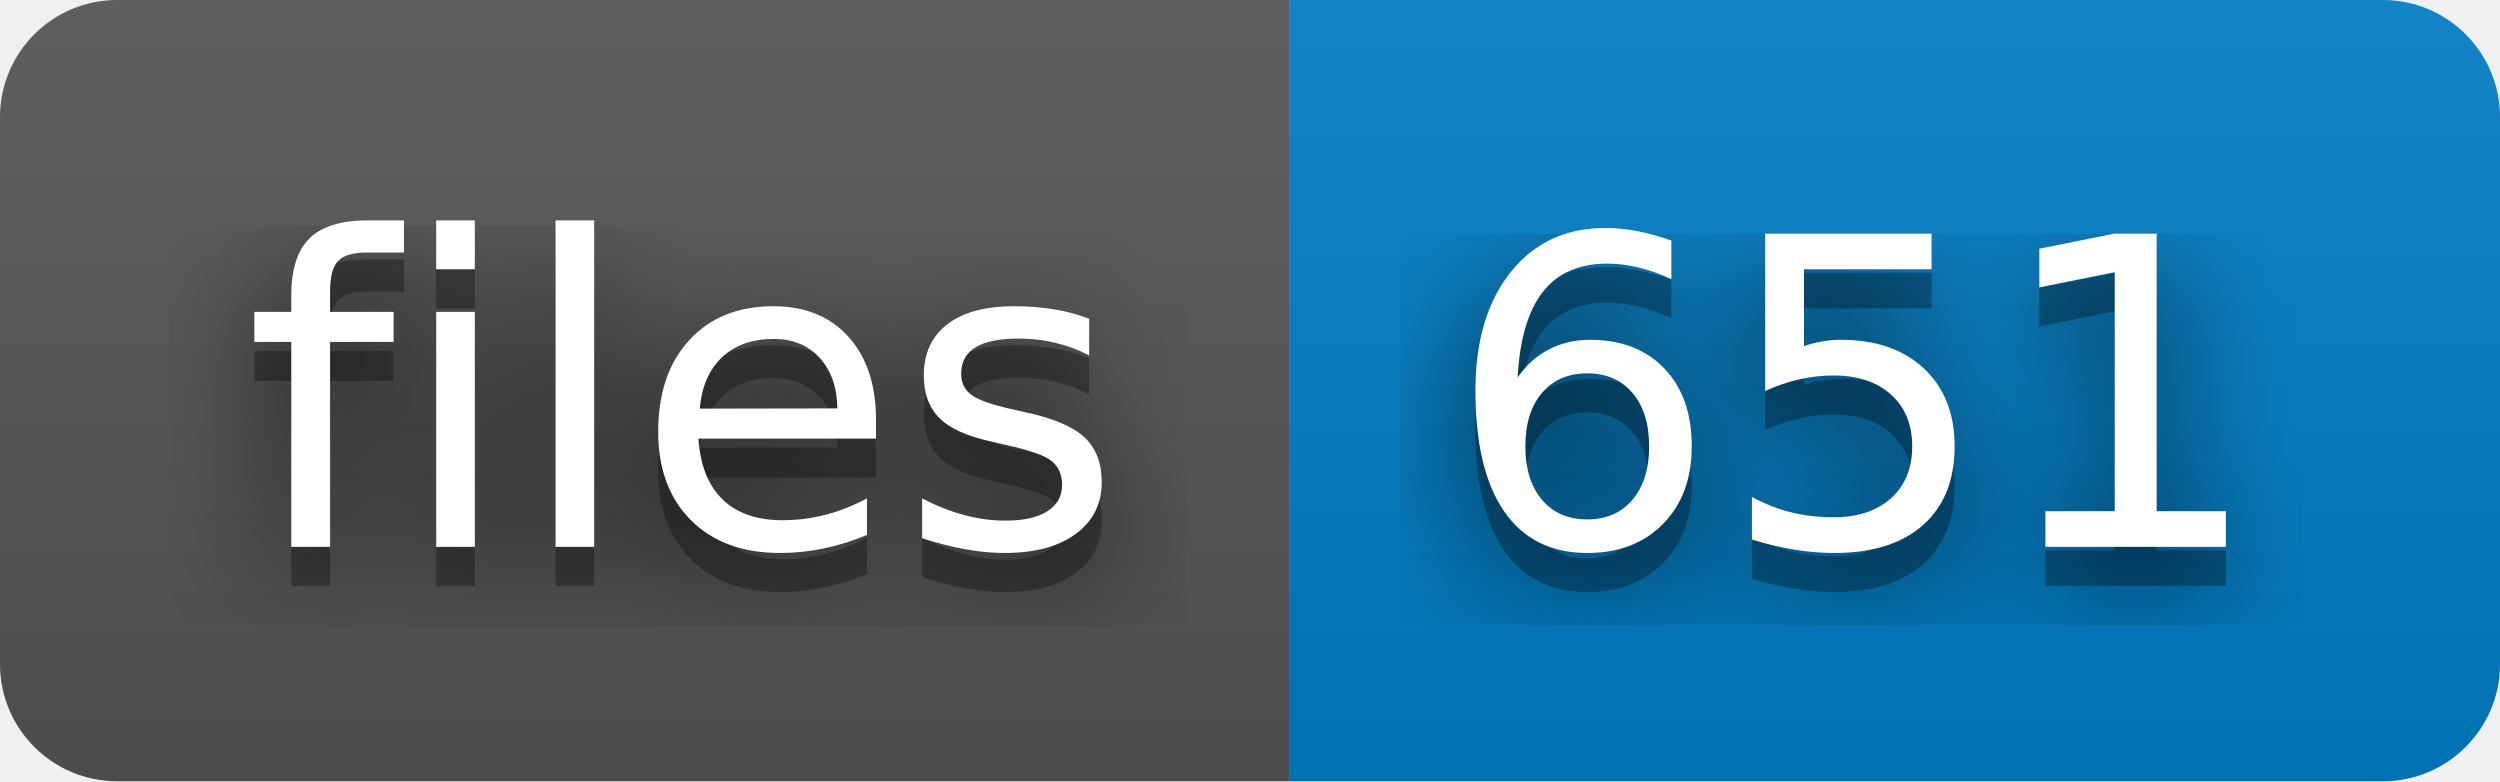
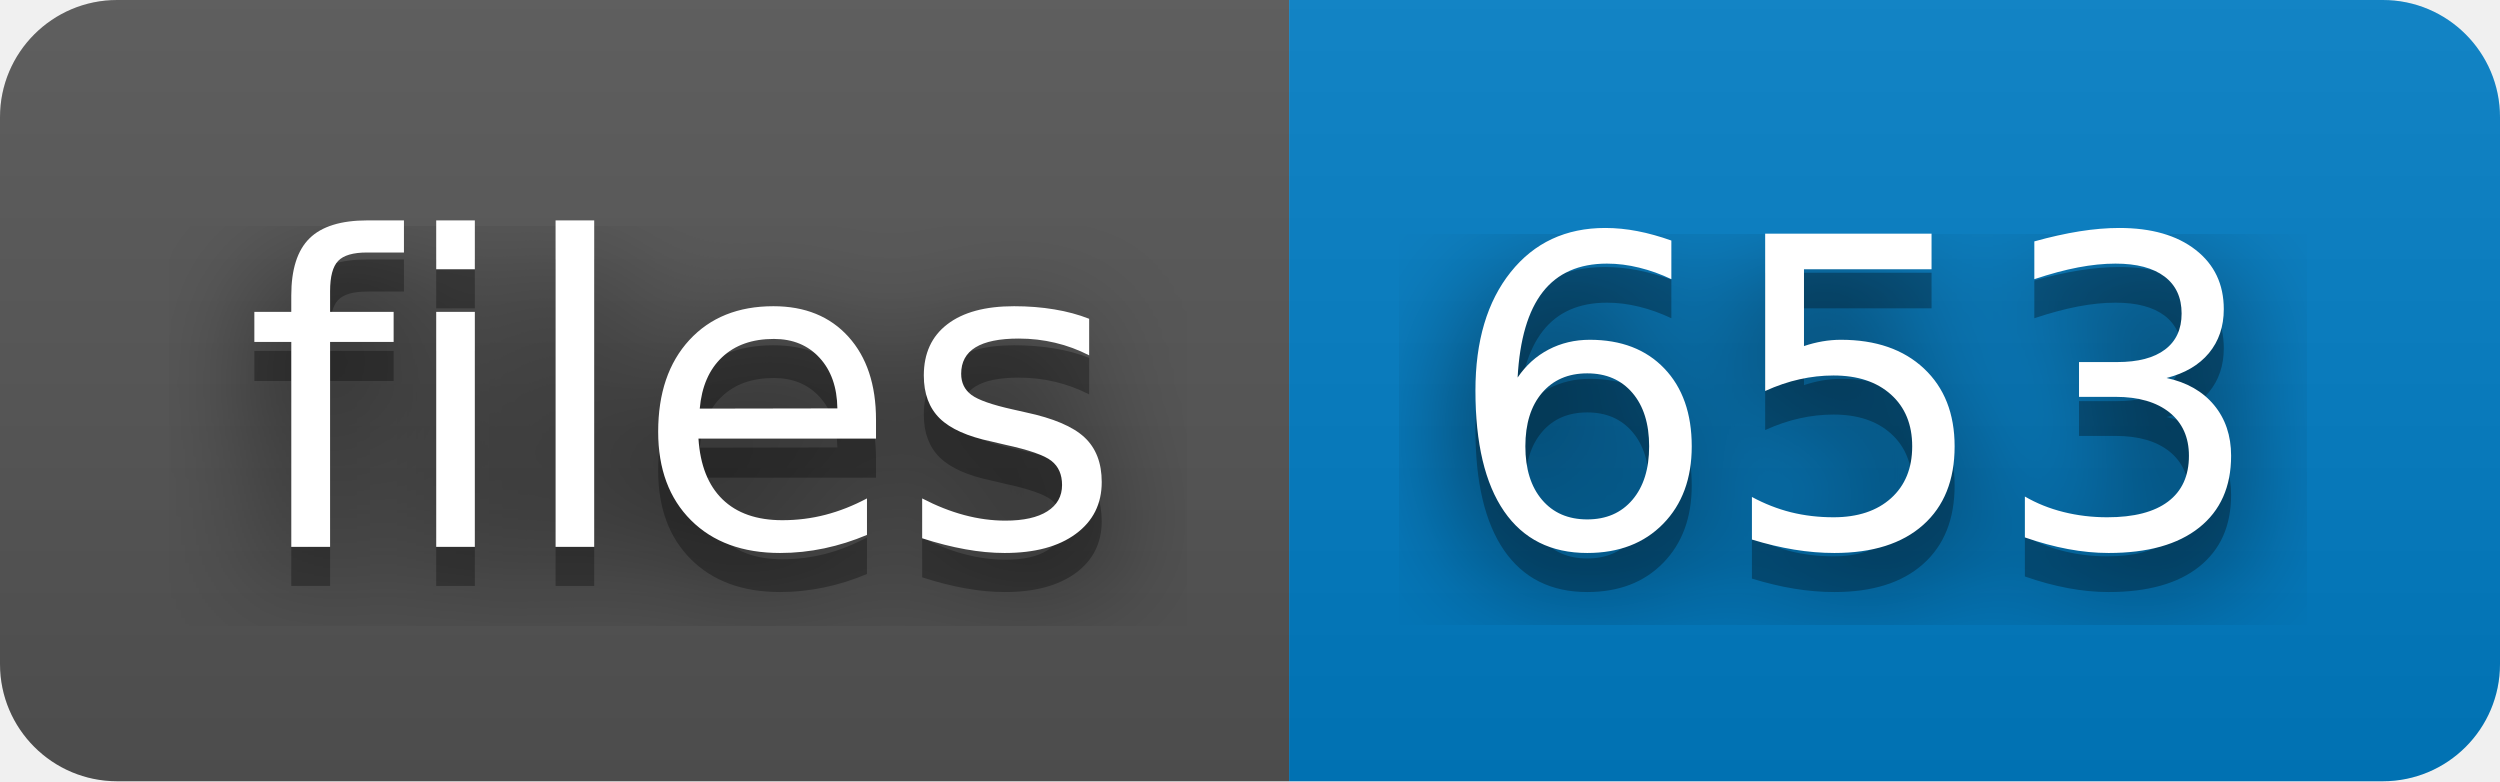
- <svg xmlns="http://www.w3.org/2000/svg" width="64" height="20" role="img" aria-label="files: 651">
+ <svg xmlns="http://www.w3.org/2000/svg" width="64" height="20" role="img" aria-label="files: 653">
  <filter id="blur">
    <feGaussianBlur stdDeviation="16" />
  </filter>
  <linearGradient id="s" x2="0" y2="100%">
    <stop offset="0" stop-color="#bbb" stop-opacity=".1" />
    <stop offset="1" stop-opacity=".1" />
  </linearGradient>
  <clipPath id="r">
    <rect width="64" height="20" rx="3" />
  </clipPath>
  <g clip-path="url(#r)">
    <rect width="33" height="20" fill="#555" />
    <rect x="33" width="31" height="20" fill="#007ec6" />
    <rect width="64" height="20" fill="url(#s)" />
  </g>
  <g fill="#fff" text-anchor="middle" font-family="Verdana,Geneva,DejaVu Sans,sans-serif" text-rendering="geometricPrecision" font-size="110">
    <g transform="scale(.1)">
      <g aria-hidden="true" fill="#010101">
        <text x="175" y="150" fill-opacity=".8" filter="url(#blur)" textLength="230">files</text>
        <text x="175" y="150" fill-opacity=".3" textLength="230">files</text>
      </g>
      <text x="175" y="140" textLength="230">files</text>
    </g>
    <g transform="scale(.1)">
      <g aria-hidden="true" fill="#010101">
-         <text x="475" y="150" fill-opacity=".8" filter="url(#blur)" textLength="210">651</text>
-         <text x="475" y="150" fill-opacity=".3" textLength="210">651</text>
+         <text x="475" y="150" fill-opacity=".8" filter="url(#blur)" textLength="210">653</text>
+         <text x="475" y="150" fill-opacity=".3" textLength="210">653</text>
      </g>
-       <text x="475" y="140" textLength="210">651</text>
+       <text x="475" y="140" textLength="210">653</text>
    </g>
  </g>
</svg>
